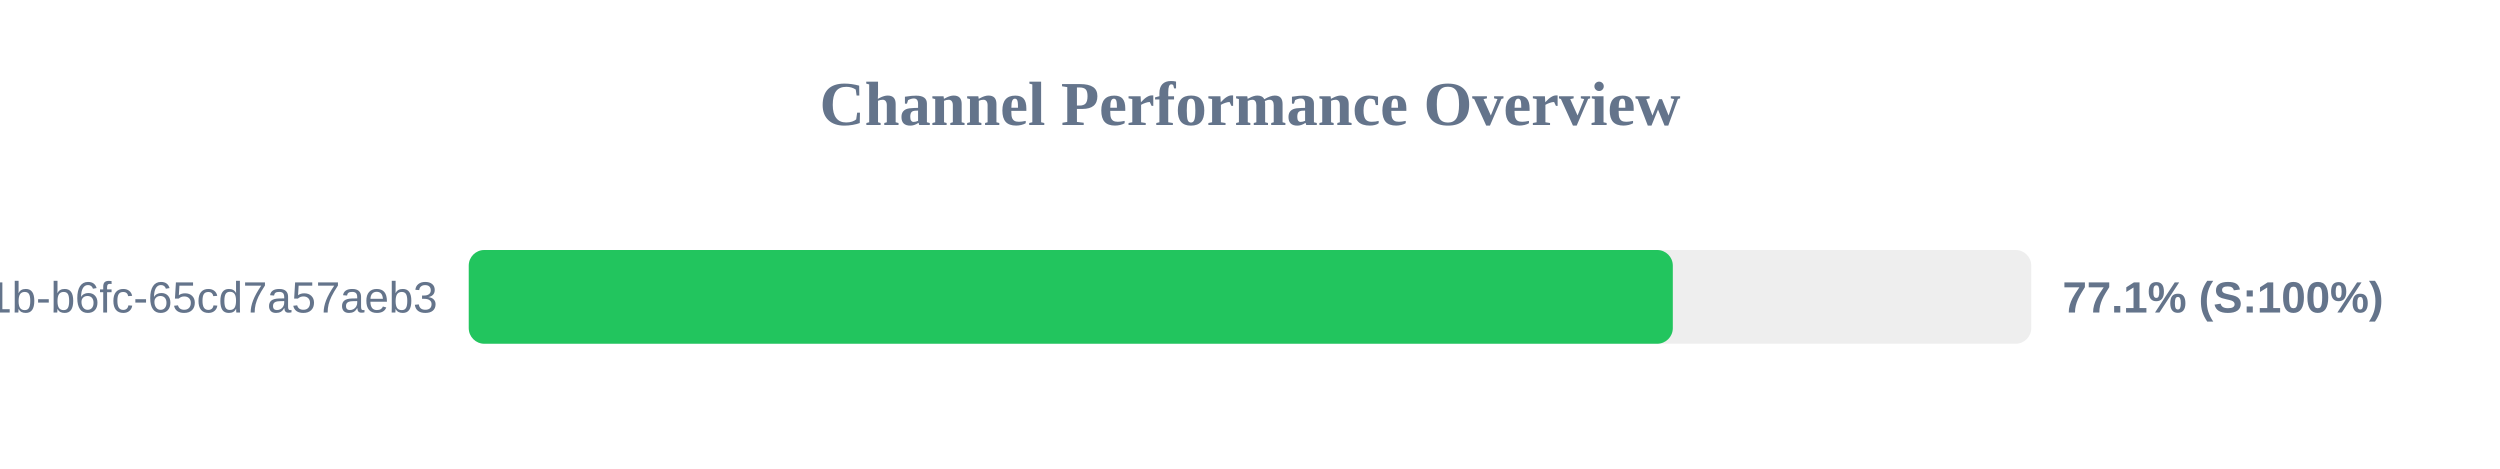
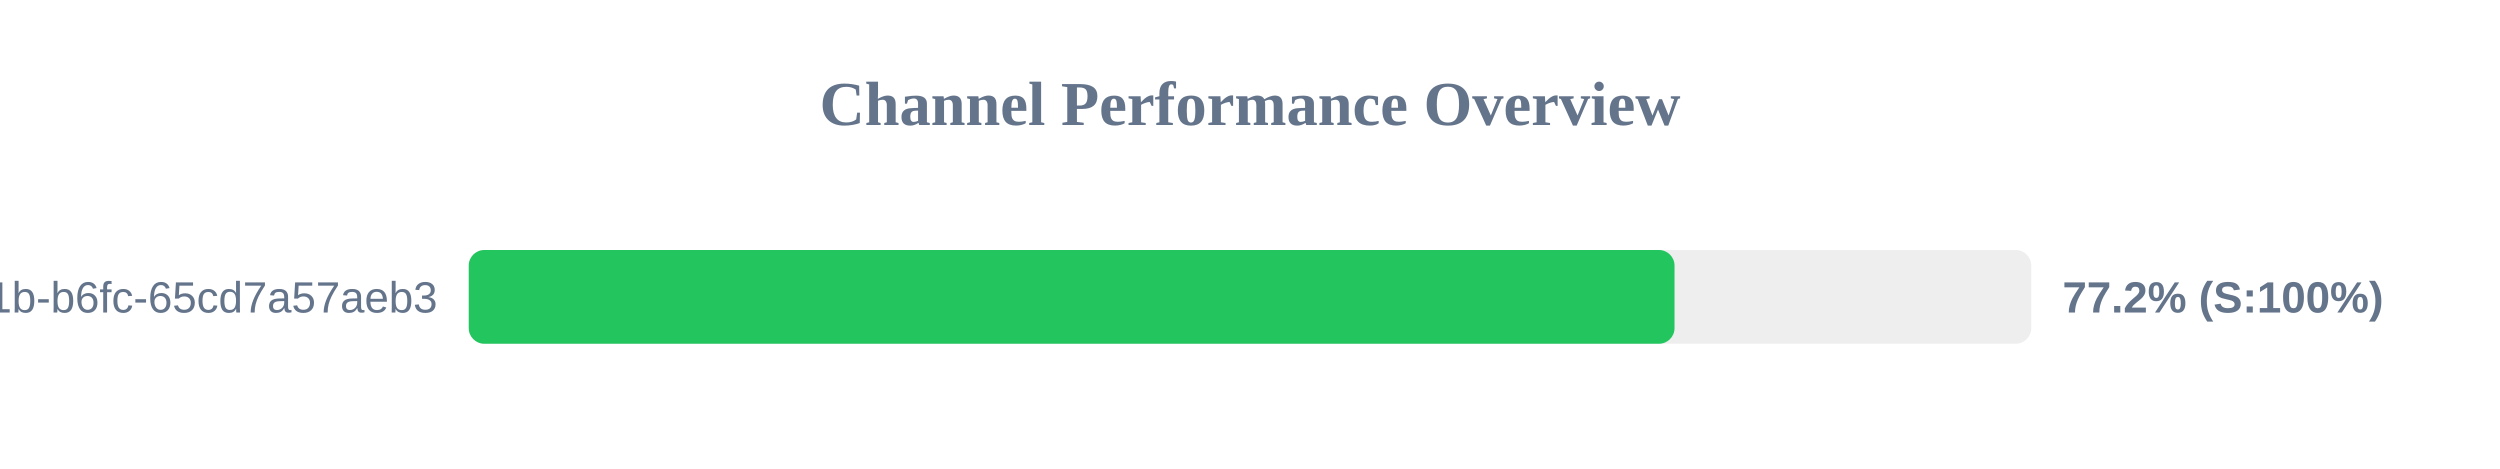
<svg xmlns="http://www.w3.org/2000/svg" width="800" height="150" version="1.1">
  <style>
        .row { font: 14px Arial; fill: #64748b; }
        .score { font: bold 14px Arial; fill: #64748b; }
    </style>
  <text x="400" y="40" text-anchor="middle" font-size="20px" font-weight="bold" fill="#64748b">Channel Performance Overview</text>
  <rect x="150" y="80" width="500" height="30" fill="#eee" rx="5" />
-   <rect x="150" y="80" width="385.3" height="30" fill="#22c55e" rx="5" />
+   <rect x="150" y="80" width="385.85" height="30" fill="#22c55e" rx="5" />
  <text x="140" y="100" text-anchor="end" class="row">?uuid=9c859345-959f-491b-b6fc-65cd7a57aeb3</text>
-   <text x="660" y="100" text-anchor="start" class="score">77.1% (S:100%)</text>
+   <text x="660" y="100" text-anchor="start" class="score">77.2% (S:100%)</text>
</svg>
